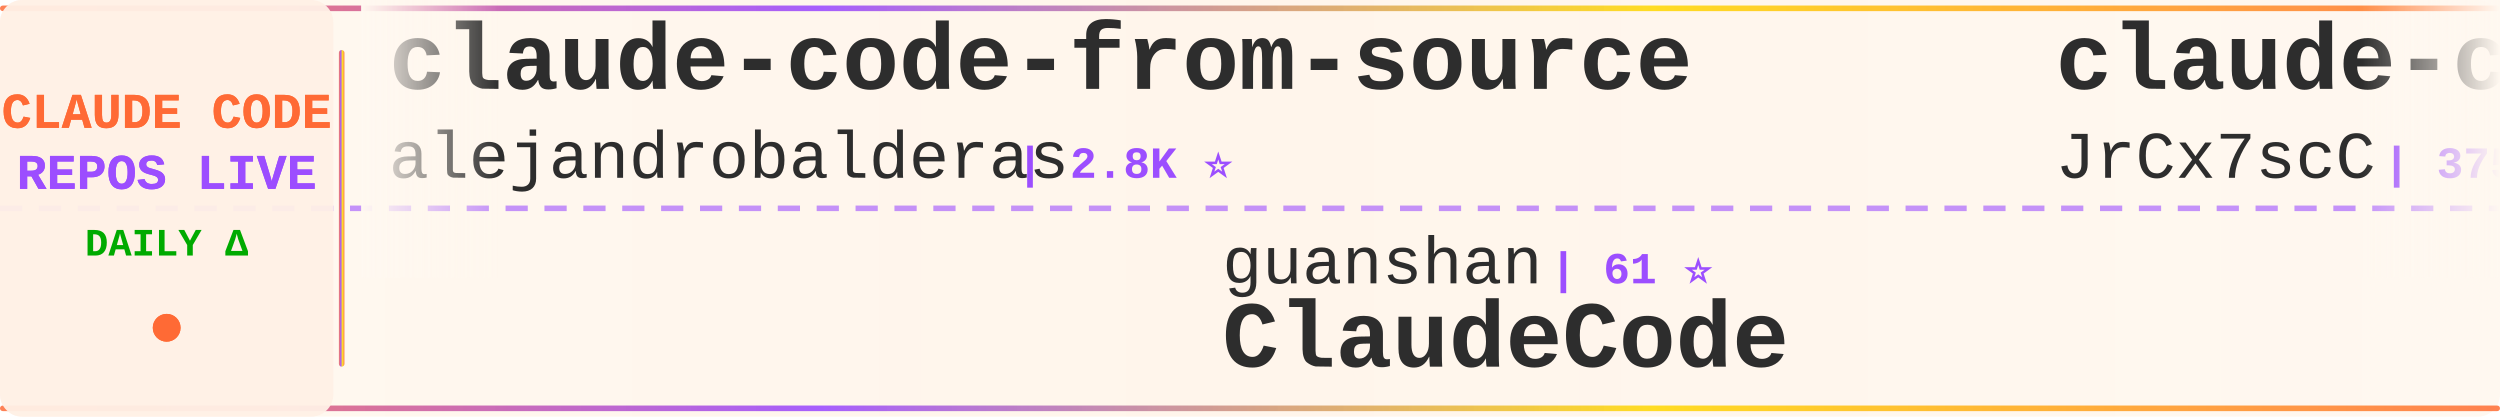
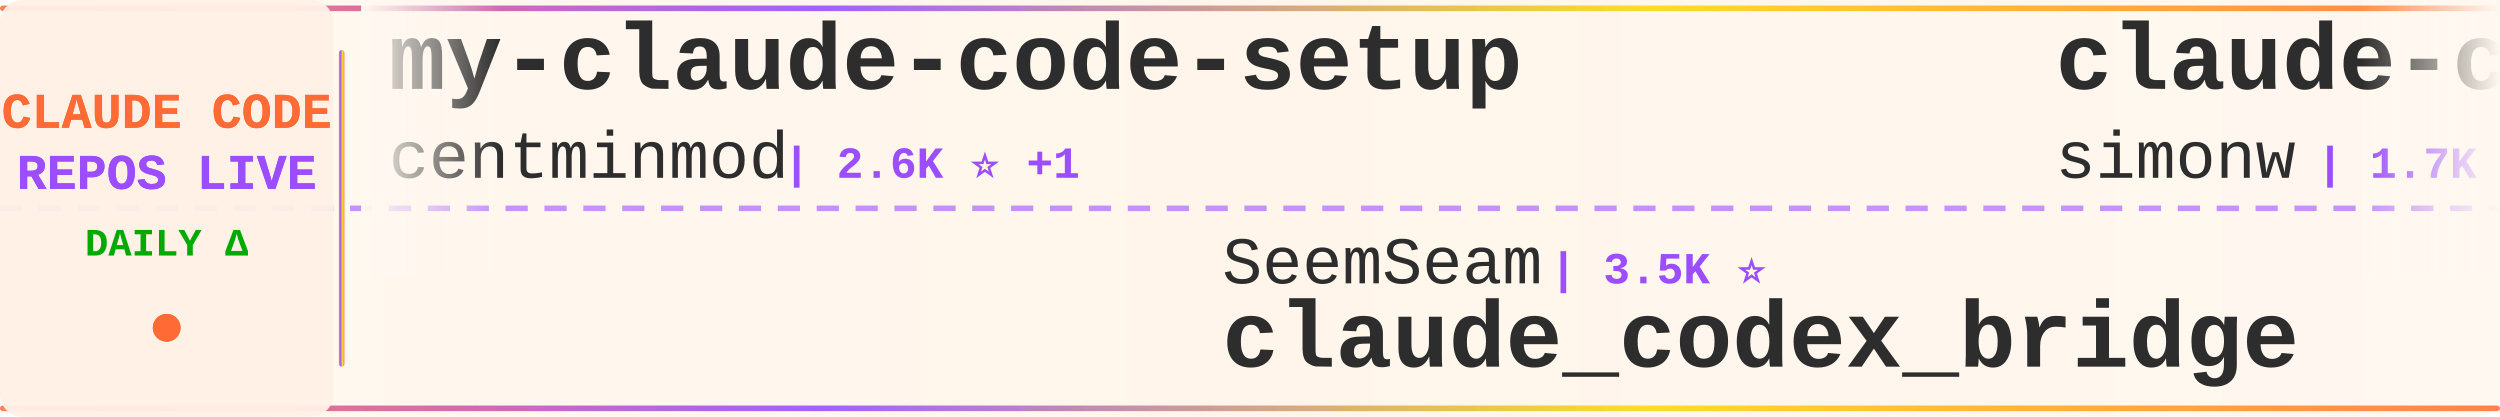
<svg xmlns="http://www.w3.org/2000/svg" width="900" height="150">
  <defs>
    <linearGradient id="tickerBg" x1="0%" y1="0%" x2="100%" y2="0%">
      <stop offset="0%" style="stop-color:#fff8f0;stop-opacity:0.98" />
      <stop offset="50%" style="stop-color:#fff5eb;stop-opacity:1" />
      <stop offset="100%" style="stop-color:#fff8f0;stop-opacity:0.98" />
    </linearGradient>
    <linearGradient id="borderGrad" x1="0%" y1="0%" x2="100%" y2="0%">
      <stop offset="0%" style="stop-color:#FF6B35;stop-opacity:0.85">
        <animate attributeName="stop-opacity" values="0.85;1;0.85" dur="2s" repeatCount="indefinite" />
      </stop>
      <stop offset="33%" style="stop-color:#9C4EFF;stop-opacity:0.9">
        <animate attributeName="stop-opacity" values="0.9;1;0.9" dur="2.2s" repeatCount="indefinite" />
      </stop>
      <stop offset="66%" style="stop-color:#FFD700;stop-opacity:0.85">
        <animate attributeName="stop-opacity" values="0.85;1;0.85" dur="1.8s" repeatCount="indefinite" />
      </stop>
      <stop offset="100%" style="stop-color:#FF6B35;stop-opacity:0.85">
        <animate attributeName="stop-opacity" values="0.85;1;0.85" dur="2s" repeatCount="indefinite" />
      </stop>
    </linearGradient>
    <filter id="textGlow">
      <feGaussianBlur stdDeviation="0.15" result="coloredBlur" />
      <feMerge>
        <feMergeNode in="coloredBlur" />
        <feMergeNode in="SourceGraphic" />
      </feMerge>
    </filter>
    <filter id="metricGlow">
      <feGaussianBlur stdDeviation="0.2" result="coloredBlur" />
      <feMerge>
        <feMergeNode in="coloredBlur" />
        <feMergeNode in="SourceGraphic" />
      </feMerge>
    </filter>
    <linearGradient id="leftFade" x1="0%" y1="0%" x2="100%" y2="0%">
      <stop offset="0%" style="stop-color:#fff8f0;stop-opacity:1" />
      <stop offset="100%" style="stop-color:#fff8f0;stop-opacity:0" />
    </linearGradient>
    <linearGradient id="rightFade" x1="0%" y1="0%" x2="100%" y2="0%">
      <stop offset="0%" style="stop-color:#fff8f0;stop-opacity:0" />
      <stop offset="100%" style="stop-color:#fff8f0;stop-opacity:1" />
    </linearGradient>
  </defs>
  <rect width="900" height="150" fill="url(#tickerBg)" rx="8" />
  <rect x="0" y="2" width="900" height="2" fill="url(#borderGrad)" rx="1" />
  <rect x="0" y="146" width="900" height="2" fill="url(#borderGrad)" rx="1" />
  <line x1="0" y1="75" x2="900" y2="75" stroke="#9C4EFF" stroke-width="2" stroke-dasharray="8 6" opacity="0.6" />
  <rect x="0" y="0" width="120" height="150" fill="#fff0e6" opacity="0.95" rx="8" />
  <text x="60" y="46" font-family="'Courier New', monospace" font-size="18" font-weight="bold" fill="#FF6B35" text-anchor="middle" filter="url(#textGlow)">
    CLAUDE CODE
  </text>
  <text x="60" y="68" font-family="'Courier New', monospace" font-size="18" font-weight="bold" fill="#9C4EFF" text-anchor="middle" filter="url(#textGlow)">
    REPOS LIVE
  </text>
  <text x="60" y="92" font-family="'Courier New', monospace" font-size="14" font-weight="bold" fill="#00aa00" text-anchor="middle">
    DAILY Δ
  </text>
  <circle cx="60" cy="118" r="5" fill="#FF6B35" filter="url(#metricGlow)">
    <animate attributeName="r" values="4;6;4" dur="1.5s" repeatCount="indefinite" />
    <animate attributeName="opacity" values="0.6;1;0.6" dur="1.5s" repeatCount="indefinite" />
  </circle>
  <rect x="122" y="18" width="2" height="114" fill="url(#borderGrad)" rx="1" />
  <clipPath id="tickerClip">
    <rect x="130" y="0" width="770" height="150" />
  </clipPath>
  <g clip-path="url(#tickerClip)">
    <g id="tickerItems">
      <animateTransform attributeName="transform" attributeType="XML" type="translate" from="0 0" to="-3000 0" dur="54s" repeatCount="indefinite" />
      <g transform="translate(0, 0)">
-         <text x="140" y="32" font-family="'Courier New', monospace" font-size="34" font-weight="bold" fill="#2d2d2d">claude-code-from-source</text>
-         <text x="140" y="64" font-family="'Courier New', monospace" font-size="24" font-weight="normal" fill="#2d2d2d" opacity="1.0">alejandrobalderas</text>
-         <text x="366" y="64" font-family="'Courier New', monospace" font-size="16" font-weight="bold" fill="#9C4EFF"> | 2.8K ⭐</text>
+         <text x="140" y="32" font-family="'Courier New', monospace" font-size="34" font-weight="bold" fill="#2d2d2d">my-claude-code-setup</text>
+         <text x="140" y="64" font-family="'Courier New', monospace" font-size="24" font-weight="normal" fill="#2d2d2d" opacity="1.0">centminmod</text>
+         <text x="282" y="64" font-family="'Courier New', monospace" font-size="16" font-weight="bold" fill="#9C4EFF"> | 2.6K ⭐ +1</text>
      </g>
      <g transform="translate(300, 0)">
-         <text x="140" y="102" font-family="'Courier New', monospace" font-size="24" font-weight="normal" fill="#2d2d2d" opacity="1.0">guanshan</text>
-         <text x="258" y="102" font-family="'Courier New', monospace" font-size="16" font-weight="bold" fill="#9C4EFF"> | 61 ⭐</text>
-         <text x="140" y="132" font-family="'Courier New', monospace" font-size="34" font-weight="bold" fill="#2d2d2d">ClaudeCode</text>
+         <text x="140" y="102" font-family="'Courier New', monospace" font-size="24" font-weight="normal" fill="#2d2d2d" opacity="1.0">SeemSeam</text>
+         <text x="258" y="102" font-family="'Courier New', monospace" font-size="16" font-weight="bold" fill="#9C4EFF"> | 3.5K ⭐</text>
+         <text x="140" y="132" font-family="'Courier New', monospace" font-size="34" font-weight="bold" fill="#2d2d2d">claude_codex_bridge</text>
      </g>
      <g transform="translate(600, 0)">
-         <text x="140" y="32" font-family="'Courier New', monospace" font-size="34" font-weight="bold" fill="#2d2d2d">claude-code-source</text>
-         <text x="140" y="64" font-family="'Courier New', monospace" font-size="24" font-weight="normal" fill="#2d2d2d" opacity="1.0">JrCx7scC</text>
-         <text x="258" y="64" font-family="'Courier New', monospace" font-size="16" font-weight="bold" fill="#9C4EFF"> | 375 ⭐</text>
+         <text x="140" y="32" font-family="'Courier New', monospace" font-size="34" font-weight="bold" fill="#2d2d2d">claude-code-transcripts</text>
+         <text x="140" y="64" font-family="'Courier New', monospace" font-size="24" font-weight="normal" fill="#2d2d2d" opacity="1.0">simonw</text>
+         <text x="234" y="64" font-family="'Courier New', monospace" font-size="16" font-weight="bold" fill="#9C4EFF"> | 1.7K ⭐</text>
      </g>
      <g transform="translate(900, 0)">
-         <text x="140" y="102" font-family="'Courier New', monospace" font-size="24" font-weight="normal" fill="#2d2d2d" opacity="1.0">shanraisshan</text>
-         <text x="306" y="102" font-family="'Courier New', monospace" font-size="16" font-weight="bold" fill="#9C4EFF"> | 65.4K ⭐ +14</text>
-         <text x="140" y="132" font-family="'Courier New', monospace" font-size="34" font-weight="bold" fill="#2d2d2d">claude-code-best-practic...</text>
+         <text x="140" y="102" font-family="'Courier New', monospace" font-size="24" font-weight="normal" fill="#2d2d2d" opacity="1.0">huangserva</text>
+         <text x="282" y="102" font-family="'Courier New', monospace" font-size="16" font-weight="bold" fill="#9C4EFF"> | 626 ⭐</text>
+         <text x="140" y="132" font-family="'Courier New', monospace" font-size="34" font-weight="bold" fill="#2d2d2d">claude-code-cli</text>
      </g>
      <g transform="translate(1200, 0)">
-         <text x="140" y="32" font-family="'Courier New', monospace" font-size="34" font-weight="bold" fill="#2d2d2d">claude-code-proxy</text>
-         <text x="140" y="64" font-family="'Courier New', monospace" font-size="24" font-weight="normal" fill="#2d2d2d" opacity="1.0">fuergaosi233</text>
-         <text x="306" y="64" font-family="'Courier New', monospace" font-size="16" font-weight="bold" fill="#9C4EFF"> | 2.8K ⭐</text>
+         <text x="140" y="32" font-family="'Courier New', monospace" font-size="34" font-weight="bold" fill="#2d2d2d">claude-code-security-rev...</text>
+         <text x="140" y="64" font-family="'Courier New', monospace" font-size="24" font-weight="normal" fill="#2d2d2d" opacity="1.0">anthropics</text>
+         <text x="282" y="64" font-family="'Courier New', monospace" font-size="16" font-weight="bold" fill="#9C4EFF"> | 6.1K ⭐</text>
      </g>
      <g transform="translate(1500, 0)">
        <text x="140" y="102" font-family="'Courier New', monospace" font-size="24" font-weight="normal" fill="#2d2d2d" opacity="1.0">chauncygu</text>
-         <text x="270" y="102" font-family="'Courier New', monospace" font-size="16" font-weight="bold" fill="#9C4EFF"> | 2.8K ⭐</text>
+         <text x="270" y="102" font-family="'Courier New', monospace" font-size="16" font-weight="bold" fill="#9C4EFF"> | 2.8K ⭐ +1</text>
        <text x="140" y="132" font-family="'Courier New', monospace" font-size="34" font-weight="bold" fill="#2d2d2d">collection-claude-code-s...</text>
      </g>
      <g transform="translate(1800, 0)">
-         <text x="140" y="32" font-family="'Courier New', monospace" font-size="34" font-weight="bold" fill="#2d2d2d">claude-code-spec-workflo...</text>
-         <text x="140" y="64" font-family="'Courier New', monospace" font-size="24" font-weight="normal" fill="#2d2d2d" opacity="1.0">Pimzino</text>
-         <text x="246" y="64" font-family="'Courier New', monospace" font-size="16" font-weight="bold" fill="#9C4EFF"> | 3.9K ⭐</text>
+         <text x="140" y="32" font-family="'Courier New', monospace" font-size="34" font-weight="bold" fill="#2d2d2d">claude-coder</text>
+         <text x="140" y="64" font-family="'Courier New', monospace" font-size="24" font-weight="normal" fill="#2d2d2d" opacity="1.0">kodu-ai</text>
+         <text x="246" y="64" font-family="'Courier New', monospace" font-size="16" font-weight="bold" fill="#9C4EFF"> | 5.2K ⭐</text>
      </g>
      <g transform="translate(2100, 0)">
-         <text x="140" y="102" font-family="'Courier New', monospace" font-size="24" font-weight="normal" fill="#2d2d2d" opacity="1.0">hangsman</text>
-         <text x="258" y="102" font-family="'Courier New', monospace" font-size="16" font-weight="bold" fill="#9C4EFF"> | 791 ⭐</text>
-         <text x="140" y="132" font-family="'Courier New', monospace" font-size="34" font-weight="bold" fill="#2d2d2d">claude-code-source</text>
+         <text x="140" y="102" font-family="'Courier New', monospace" font-size="24" font-weight="normal" fill="#2d2d2d" opacity="1.0">lintsinghua</text>
+         <text x="294" y="102" font-family="'Courier New', monospace" font-size="16" font-weight="bold" fill="#9C4EFF"> | 4.2K ⭐</text>
+         <text x="140" y="132" font-family="'Courier New', monospace" font-size="34" font-weight="bold" fill="#2d2d2d">claude-code-book</text>
      </g>
      <g transform="translate(2400, 0)">
-         <text x="140" y="32" font-family="'Courier New', monospace" font-size="34" font-weight="bold" fill="#2d2d2d">awesome-claude-code</text>
-         <text x="140" y="64" font-family="'Courier New', monospace" font-size="24" font-weight="normal" fill="#2d2d2d" opacity="1.0">jqueryscript</text>
-         <text x="306" y="64" font-family="'Courier New', monospace" font-size="16" font-weight="bold" fill="#9C4EFF"> | 505 ⭐</text>
+         <text x="140" y="32" font-family="'Courier New', monospace" font-size="34" font-weight="bold" fill="#2d2d2d">claude-code-tips</text>
+         <text x="140" y="64" font-family="'Courier New', monospace" font-size="24" font-weight="normal" fill="#2d2d2d" opacity="1.0">ykdojo</text>
+         <text x="234" y="64" font-family="'Courier New', monospace" font-size="16" font-weight="bold" fill="#9C4EFF"> | 10.0K ⭐ +1</text>
      </g>
      <g transform="translate(2700, 0)">
-         <text x="140" y="102" font-family="'Courier New', monospace" font-size="24" font-weight="normal" fill="#2d2d2d" opacity="1.0">andrew-kramer-inno</text>
-         <text x="378" y="102" font-family="'Courier New', monospace" font-size="16" font-weight="bold" fill="#9C4EFF"> | 594 ⭐</text>
-         <text x="140" y="132" font-family="'Courier New', monospace" font-size="34" font-weight="bold" fill="#2d2d2d">claude-code-source-build</text>
+         <text x="140" y="102" font-family="'Courier New', monospace" font-size="24" font-weight="normal" fill="#2d2d2d" opacity="1.0">frankbria</text>
+         <text x="270" y="102" font-family="'Courier New', monospace" font-size="16" font-weight="bold" fill="#9C4EFF"> | 9.6K ⭐</text>
+         <text x="140" y="132" font-family="'Courier New', monospace" font-size="34" font-weight="bold" fill="#2d2d2d">ralph-claude-code</text>
      </g>
      <g transform="translate(3000, 0)">
-         <text x="140" y="32" font-family="'Courier New', monospace" font-size="34" font-weight="bold" fill="#2d2d2d">claude-code-from-source</text>
-         <text x="140" y="64" font-family="'Courier New', monospace" font-size="24" font-weight="normal" fill="#2d2d2d" opacity="1.0">alejandrobalderas</text>
-         <text x="366" y="64" font-family="'Courier New', monospace" font-size="16" font-weight="bold" fill="#9C4EFF"> | 2.8K ⭐</text>
+         <text x="140" y="32" font-family="'Courier New', monospace" font-size="34" font-weight="bold" fill="#2d2d2d">my-claude-code-setup</text>
+         <text x="140" y="64" font-family="'Courier New', monospace" font-size="24" font-weight="normal" fill="#2d2d2d" opacity="1.0">centminmod</text>
+         <text x="282" y="64" font-family="'Courier New', monospace" font-size="16" font-weight="bold" fill="#9C4EFF"> | 2.6K ⭐ +1</text>
      </g>
      <g transform="translate(3300, 0)">
-         <text x="140" y="102" font-family="'Courier New', monospace" font-size="24" font-weight="normal" fill="#2d2d2d" opacity="1.0">guanshan</text>
-         <text x="258" y="102" font-family="'Courier New', monospace" font-size="16" font-weight="bold" fill="#9C4EFF"> | 61 ⭐</text>
-         <text x="140" y="132" font-family="'Courier New', monospace" font-size="34" font-weight="bold" fill="#2d2d2d">ClaudeCode</text>
+         <text x="140" y="102" font-family="'Courier New', monospace" font-size="24" font-weight="normal" fill="#2d2d2d" opacity="1.0">SeemSeam</text>
+         <text x="258" y="102" font-family="'Courier New', monospace" font-size="16" font-weight="bold" fill="#9C4EFF"> | 3.5K ⭐</text>
+         <text x="140" y="132" font-family="'Courier New', monospace" font-size="34" font-weight="bold" fill="#2d2d2d">claude_codex_bridge</text>
      </g>
      <g transform="translate(3600, 0)">
-         <text x="140" y="32" font-family="'Courier New', monospace" font-size="34" font-weight="bold" fill="#2d2d2d">claude-code-source</text>
-         <text x="140" y="64" font-family="'Courier New', monospace" font-size="24" font-weight="normal" fill="#2d2d2d" opacity="1.0">JrCx7scC</text>
-         <text x="258" y="64" font-family="'Courier New', monospace" font-size="16" font-weight="bold" fill="#9C4EFF"> | 375 ⭐</text>
+         <text x="140" y="32" font-family="'Courier New', monospace" font-size="34" font-weight="bold" fill="#2d2d2d">claude-code-transcripts</text>
+         <text x="140" y="64" font-family="'Courier New', monospace" font-size="24" font-weight="normal" fill="#2d2d2d" opacity="1.0">simonw</text>
+         <text x="234" y="64" font-family="'Courier New', monospace" font-size="16" font-weight="bold" fill="#9C4EFF"> | 1.7K ⭐</text>
      </g>
      <g transform="translate(3900, 0)">
-         <text x="140" y="102" font-family="'Courier New', monospace" font-size="24" font-weight="normal" fill="#2d2d2d" opacity="1.0">shanraisshan</text>
-         <text x="306" y="102" font-family="'Courier New', monospace" font-size="16" font-weight="bold" fill="#9C4EFF"> | 65.4K ⭐ +14</text>
-         <text x="140" y="132" font-family="'Courier New', monospace" font-size="34" font-weight="bold" fill="#2d2d2d">claude-code-best-practic...</text>
+         <text x="140" y="102" font-family="'Courier New', monospace" font-size="24" font-weight="normal" fill="#2d2d2d" opacity="1.0">huangserva</text>
+         <text x="282" y="102" font-family="'Courier New', monospace" font-size="16" font-weight="bold" fill="#9C4EFF"> | 626 ⭐</text>
+         <text x="140" y="132" font-family="'Courier New', monospace" font-size="34" font-weight="bold" fill="#2d2d2d">claude-code-cli</text>
      </g>
    </g>
  </g>
  <rect x="130" y="0" width="50" height="100" fill="url(#leftFade)" />
  <rect x="850" y="0" width="50" height="100" fill="url(#rightFade)" />
</svg>
